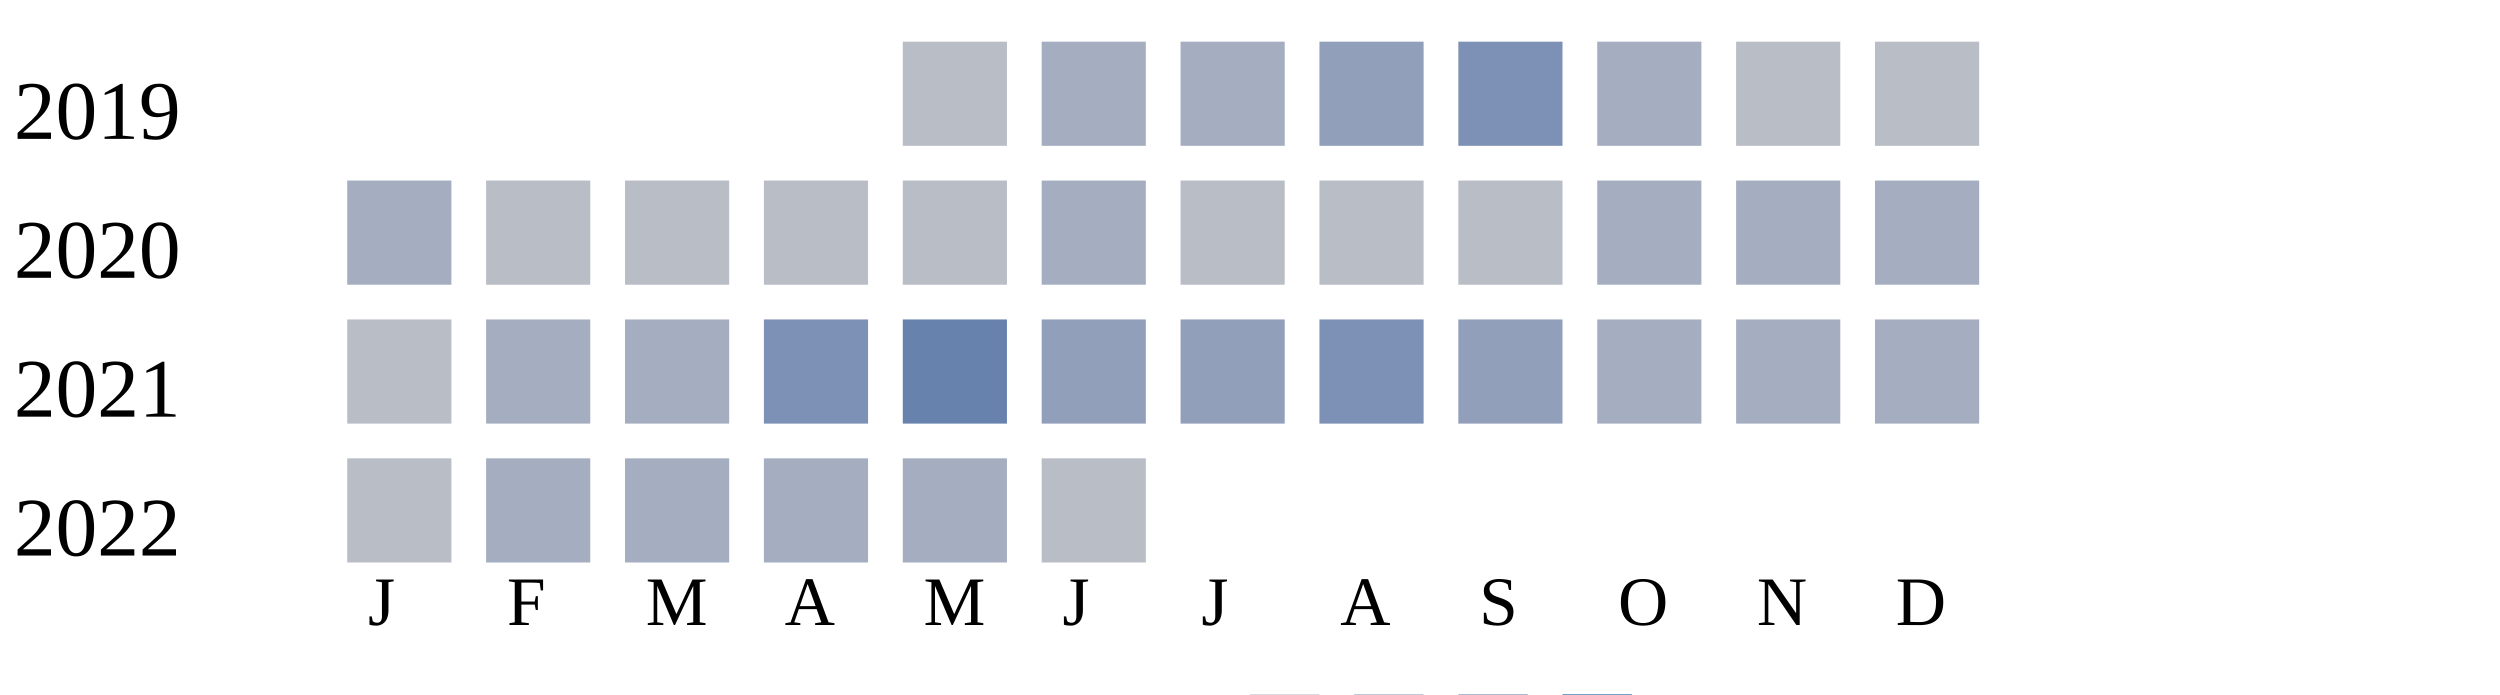
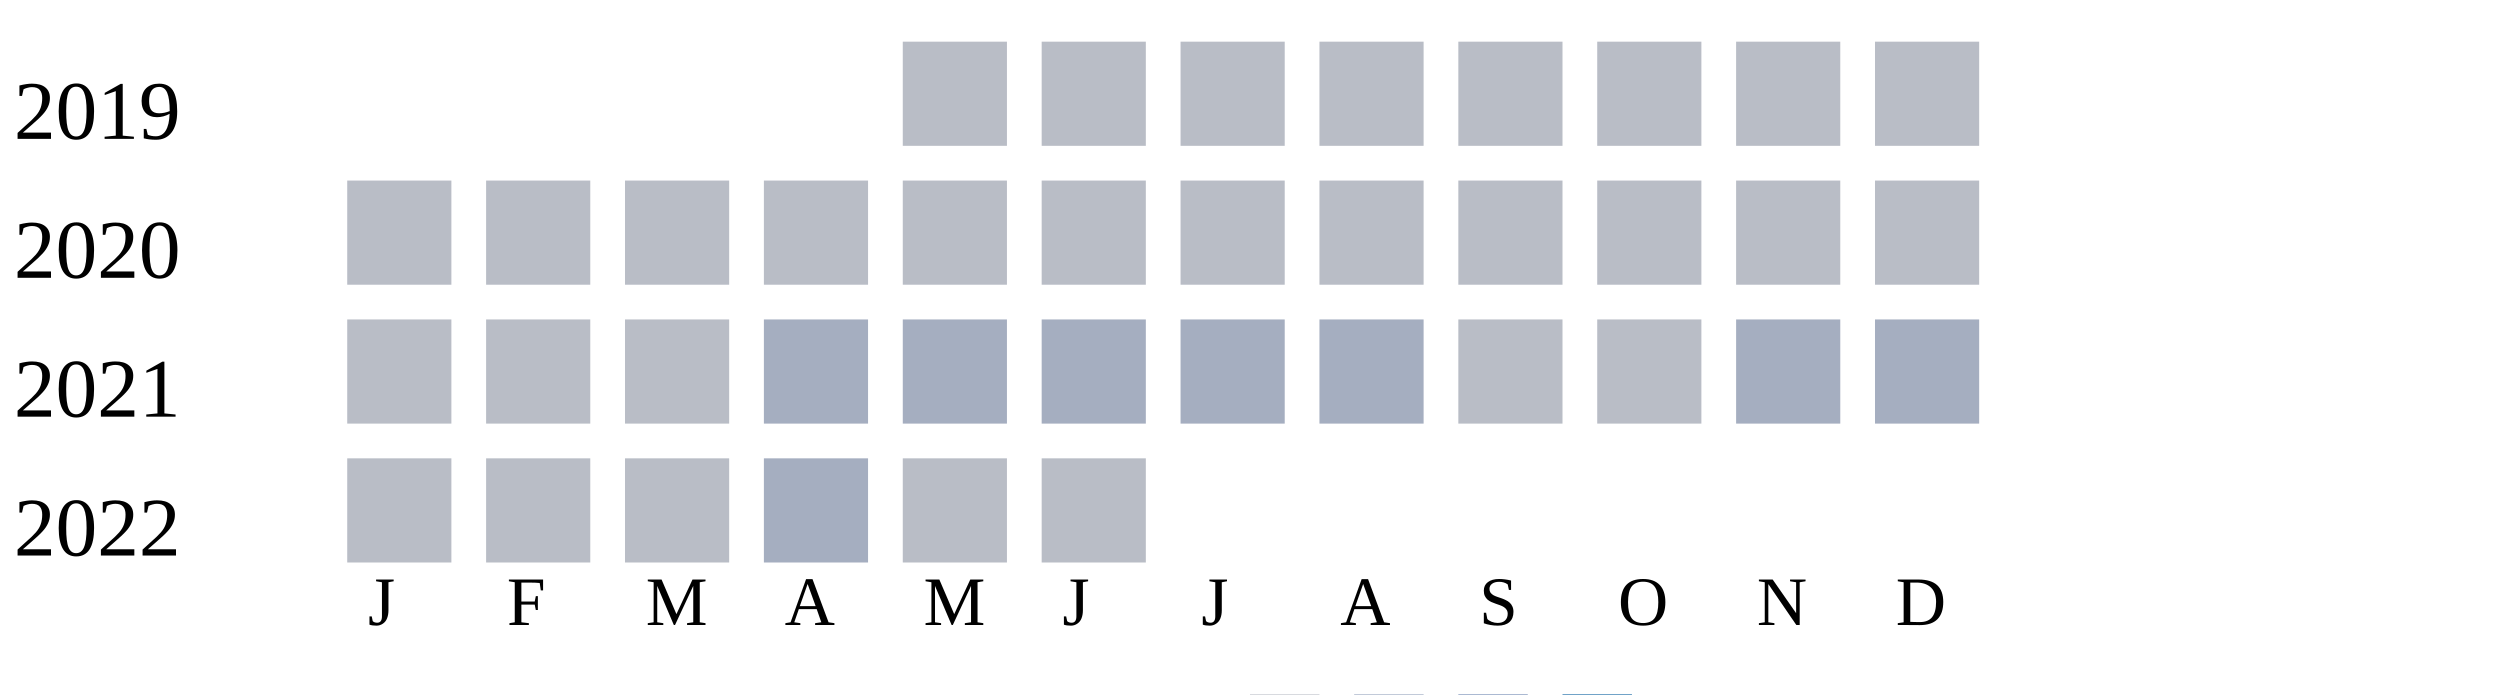
<svg xmlns="http://www.w3.org/2000/svg" width="360" height="100">
  <g transform="translate(0 0)">
    <text x="2" y="20">2019</text>
    <rect x="130" y="6" width="15" height="15" fill="#b9bdc6" />
-     <rect x="150" y="6" width="15" height="15" fill="#a5aec0" />
-     <rect x="170" y="6" width="15" height="15" fill="#a5aec0" />
-     <rect x="190" y="6" width="15" height="15" fill="#919fba" />
-     <rect x="210" y="6" width="15" height="15" fill="#7d90b5" />
-     <rect x="230" y="6" width="15" height="15" fill="#a5aec0" />
+     <rect x="150" y="6" width="15" height="15" fill="#b9bdc6" />
+     <rect x="170" y="6" width="15" height="15" fill="#b9bdc6" />
+     <rect x="190" y="6" width="15" height="15" fill="#b9bdc6" />
+     <rect x="210" y="6" width="15" height="15" fill="#b9bdc6" />
+     <rect x="230" y="6" width="15" height="15" fill="#b9bdc6" />
    <rect x="250" y="6" width="15" height="15" fill="#b9bdc6" />
    <rect x="270" y="6" width="15" height="15" fill="#b9bdc6" />
  </g>
  <g transform="translate(0 20)">
    <text x="2" y="20">2020</text>
-     <rect x="50" y="6" width="15" height="15" fill="#a5aec0" />
+     <rect x="50" y="6" width="15" height="15" fill="#b9bdc6" />
    <rect x="70" y="6" width="15" height="15" fill="#b9bdc6" />
    <rect x="90" y="6" width="15" height="15" fill="#b9bdc6" />
    <rect x="110" y="6" width="15" height="15" fill="#b9bdc6" />
    <rect x="130" y="6" width="15" height="15" fill="#b9bdc6" />
-     <rect x="150" y="6" width="15" height="15" fill="#a5aec0" />
+     <rect x="150" y="6" width="15" height="15" fill="#b9bdc6" />
    <rect x="170" y="6" width="15" height="15" fill="#b9bdc6" />
    <rect x="190" y="6" width="15" height="15" fill="#b9bdc6" />
    <rect x="210" y="6" width="15" height="15" fill="#b9bdc6" />
-     <rect x="230" y="6" width="15" height="15" fill="#a5aec0" />
-     <rect x="250" y="6" width="15" height="15" fill="#a5aec0" />
-     <rect x="270" y="6" width="15" height="15" fill="#a5aec0" />
+     <rect x="230" y="6" width="15" height="15" fill="#b9bdc6" />
+     <rect x="250" y="6" width="15" height="15" fill="#b9bdc6" />
+     <rect x="270" y="6" width="15" height="15" fill="#b9bdc6" />
  </g>
  <g transform="translate(0 40)">
    <text x="2" y="20">2021</text>
    <rect x="50" y="6" width="15" height="15" fill="#b9bdc6" />
-     <rect x="70" y="6" width="15" height="15" fill="#a5aec0" />
-     <rect x="90" y="6" width="15" height="15" fill="#a5aec0" />
-     <rect x="110" y="6" width="15" height="15" fill="#7d90b5" />
-     <rect x="130" y="6" width="15" height="15" fill="#6882ae" />
-     <rect x="150" y="6" width="15" height="15" fill="#919fba" />
-     <rect x="170" y="6" width="15" height="15" fill="#919fba" />
-     <rect x="190" y="6" width="15" height="15" fill="#7d90b5" />
-     <rect x="210" y="6" width="15" height="15" fill="#919fba" />
-     <rect x="230" y="6" width="15" height="15" fill="#a5aec0" />
+     <rect x="70" y="6" width="15" height="15" fill="#b9bdc6" />
+     <rect x="90" y="6" width="15" height="15" fill="#b9bdc6" />
+     <rect x="110" y="6" width="15" height="15" fill="#a5aec0" />
+     <rect x="130" y="6" width="15" height="15" fill="#a5aec0" />
+     <rect x="150" y="6" width="15" height="15" fill="#a5aec0" />
+     <rect x="170" y="6" width="15" height="15" fill="#a5aec0" />
+     <rect x="190" y="6" width="15" height="15" fill="#a5aec0" />
+     <rect x="210" y="6" width="15" height="15" fill="#b9bdc6" />
+     <rect x="230" y="6" width="15" height="15" fill="#b9bdc6" />
    <rect x="250" y="6" width="15" height="15" fill="#a5aec0" />
    <rect x="270" y="6" width="15" height="15" fill="#a5aec0" />
  </g>
  <g transform="translate(0 60)">
    <text x="2" y="20">2022</text>
    <rect x="50" y="6" width="15" height="15" fill="#b9bdc6" />
-     <rect x="70" y="6" width="15" height="15" fill="#a5aec0" />
-     <rect x="90" y="6" width="15" height="15" fill="#a5aec0" />
+     <rect x="70" y="6" width="15" height="15" fill="#b9bdc6" />
+     <rect x="90" y="6" width="15" height="15" fill="#b9bdc6" />
    <rect x="110" y="6" width="15" height="15" fill="#a5aec0" />
-     <rect x="130" y="6" width="15" height="15" fill="#a5aec0" />
+     <rect x="130" y="6" width="15" height="15" fill="#b9bdc6" />
    <rect x="150" y="6" width="15" height="15" fill="#b9bdc6" />
  </g>
  <text style="font-size: 10px; text-align: center" x="53" y="90">J</text>
  <text style="font-size: 10px; text-align: center" x="73" y="90">F</text>
  <text style="font-size: 10px; text-align: center" x="93" y="90">M</text>
  <text style="font-size: 10px; text-align: center" x="113" y="90">A</text>
  <text style="font-size: 10px; text-align: center" x="133" y="90">M</text>
  <text style="font-size: 10px; text-align: center" x="153" y="90">J</text>
  <text style="font-size: 10px; text-align: center" x="173" y="90">J</text>
  <text style="font-size: 10px; text-align: center" x="193" y="90">A</text>
  <text style="font-size: 10px; text-align: center" x="213" y="90">S</text>
  <text style="font-size: 10px; text-align: center" x="233" y="90">O</text>
  <text style="font-size: 10px; text-align: center" x="253" y="90">N</text>
  <text style="font-size: 10px; text-align: center" x="273" y="90">D</text>
  <text style="font-size: 10px;" x="155" y="109">Less</text>
  <rect fill="#b9bdc6" width="10" height="10" x="180" y="100" />
  <rect fill="#919fba" width="10" height="10" x="195" y="100" />
  <rect fill="#6882ae" width="10" height="10" x="210" y="100" />
  <rect fill="#005a9c" width="10" height="10" x="225" y="100" />
  <text x="240" y="109" style="font-size: 10px;">More</text>
</svg>
